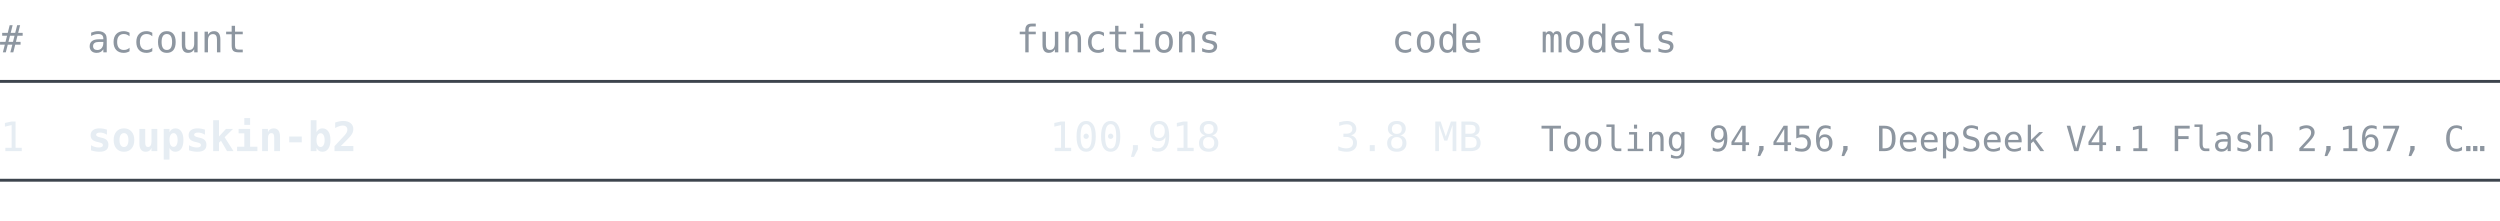
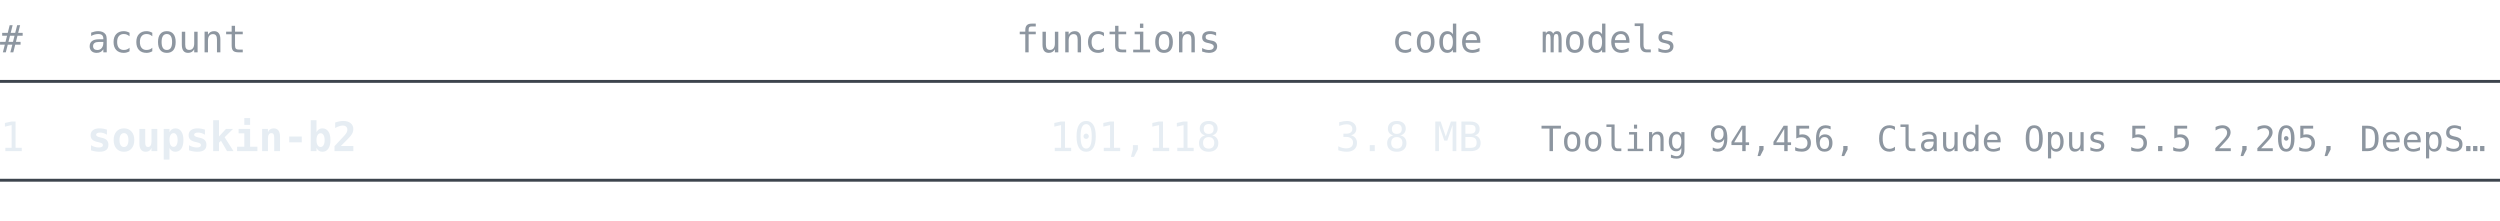
<svg xmlns="http://www.w3.org/2000/svg" width="860" height="76" viewBox="0 0 860 76" font-family="ui-monospace, SFMono-Regular, 'Cascadia Mono', Consolas, 'DejaVu Sans Mono', monospace">
  <text x="0" y="18" font-size="13" fill="#8d96a0" text-anchor="start" font-weight="normal">#</text>
  <text x="30" y="18" font-size="13" fill="#8d96a0" text-anchor="start" font-weight="normal">account</text>
  <text x="420" y="18" font-size="13" fill="#8d96a0" text-anchor="end" font-weight="normal">functions</text>
  <text x="510" y="18" font-size="13" fill="#8d96a0" text-anchor="end" font-weight="normal">code</text>
  <text x="530" y="18" font-size="13" fill="#8d96a0" text-anchor="start" font-weight="normal">models</text>
  <line x1="0" y1="28" x2="860" y2="28" stroke="#3d444d" stroke-width="1" />
  <text x="0" y="52" font-size="14" fill="#e6edf3" text-anchor="start" font-weight="normal">1</text>
  <text x="30" y="52" font-size="14" fill="#e6edf3" text-anchor="start" font-weight="bold">soupskin-b2</text>
-   <text x="420" y="52" font-size="14" fill="#e6edf3" text-anchor="end" font-weight="normal">100,918</text>
+   <text x="420" y="52" font-size="14" fill="#e6edf3" text-anchor="end" font-weight="normal">101,118</text>
  <text x="510" y="52" font-size="14" fill="#e6edf3" text-anchor="end" font-weight="normal">3.8 MB</text>
-   <text x="530" y="52" font-size="12" fill="#8d96a0" text-anchor="start" font-weight="normal">Tooling 94,456, DeepSeek V4.1 Flash 2,167, C…</text>
+   <text x="530" y="52" font-size="12" fill="#8d96a0" text-anchor="start" font-weight="normal">Tooling 94,456, Claude Opus 5.5 2,205, DeepS…</text>
  <line x1="0" y1="62" x2="860" y2="62" stroke="#3d444d" stroke-width="1" />
</svg>
